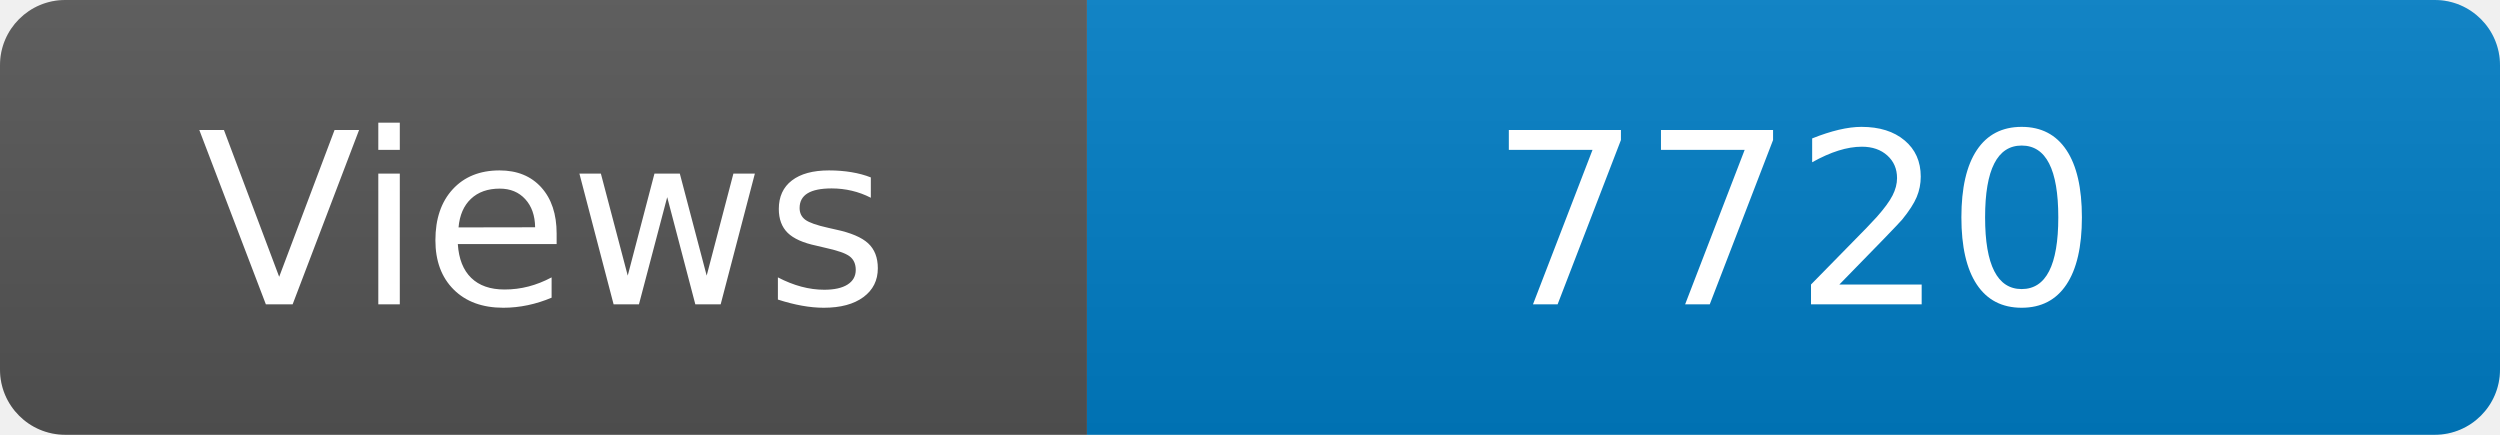
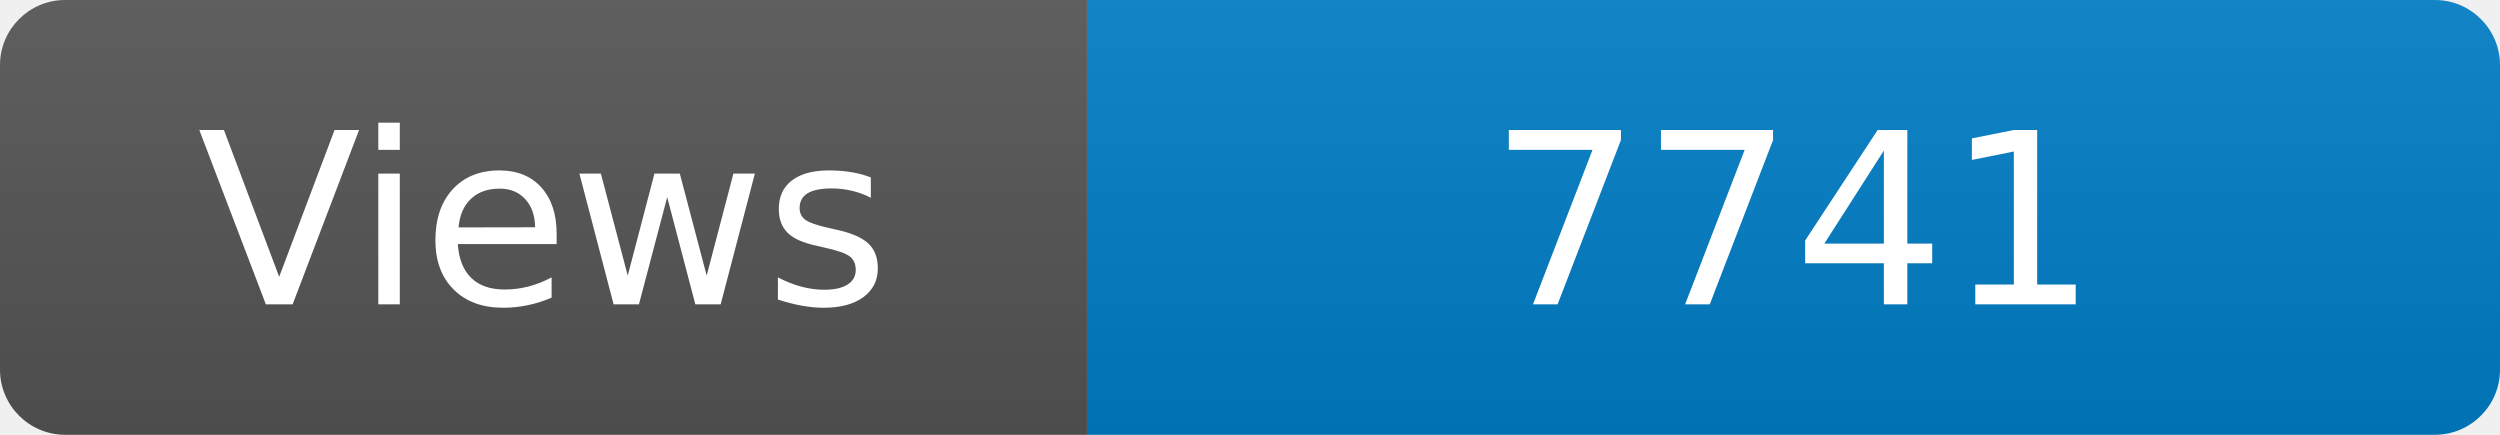
<svg xmlns="http://www.w3.org/2000/svg" width="115" height="20" role="img" aria-label="Maintained?: yes">
  <linearGradient id="s" x2="0" y2="100%">
    <stop offset="0" stop-color="#bbb" stop-opacity=".1" />
    <stop offset="1" stop-opacity=".1" />
  </linearGradient>
  <clipPath id="r">
    <rect width="115" height="20" rx="3" fill="#fff" />
  </clipPath>
  <g clip-path="url(#r)">
    <rect width="50" height="20" fill="#555" />
    <rect x="50" width="160" height="20" fill="#007ec6" />
    <rect width="115" height="20" fill="url(#s)" />
  </g>
  <g fill="#fff" text-anchor="middle" font-family="Verdana,Geneva,DejaVu Sans,sans-serif" font-size="110">
    <text x="250" y="140" transform="scale(.1)" fill="#fff">Views</text>
-     <text x="825" y="140" transform="scale(.1)" fill="#fff">7720</text>
+     <text x="825" y="140" transform="scale(.1)" fill="#fff">7741</text>
  </g>
</svg>
